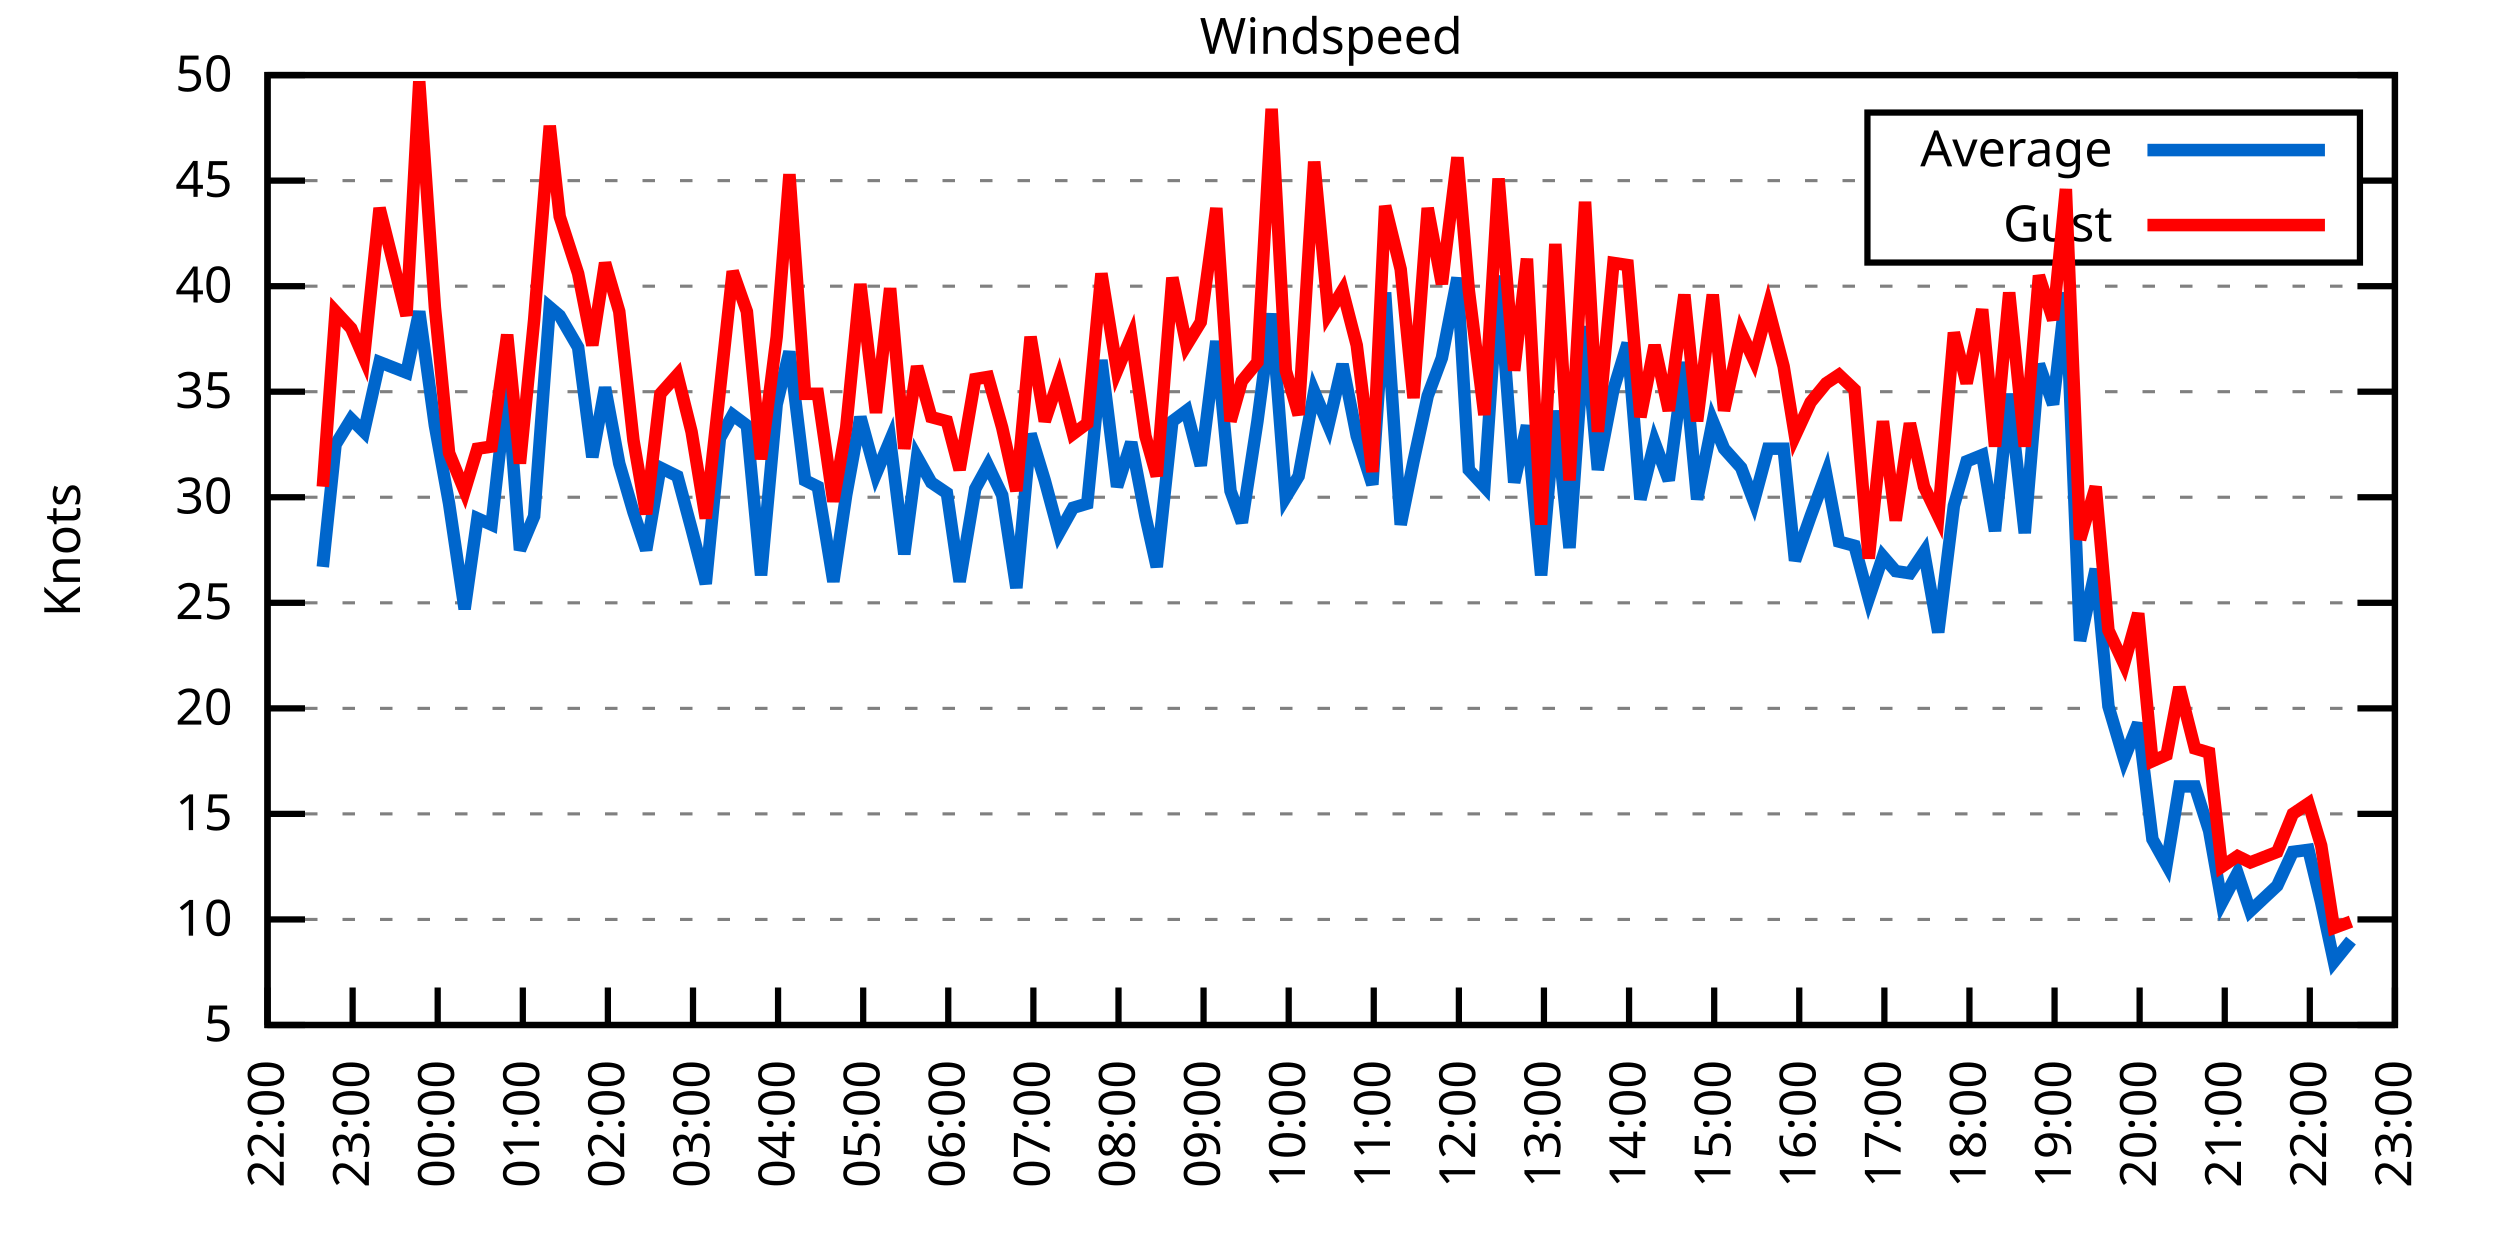
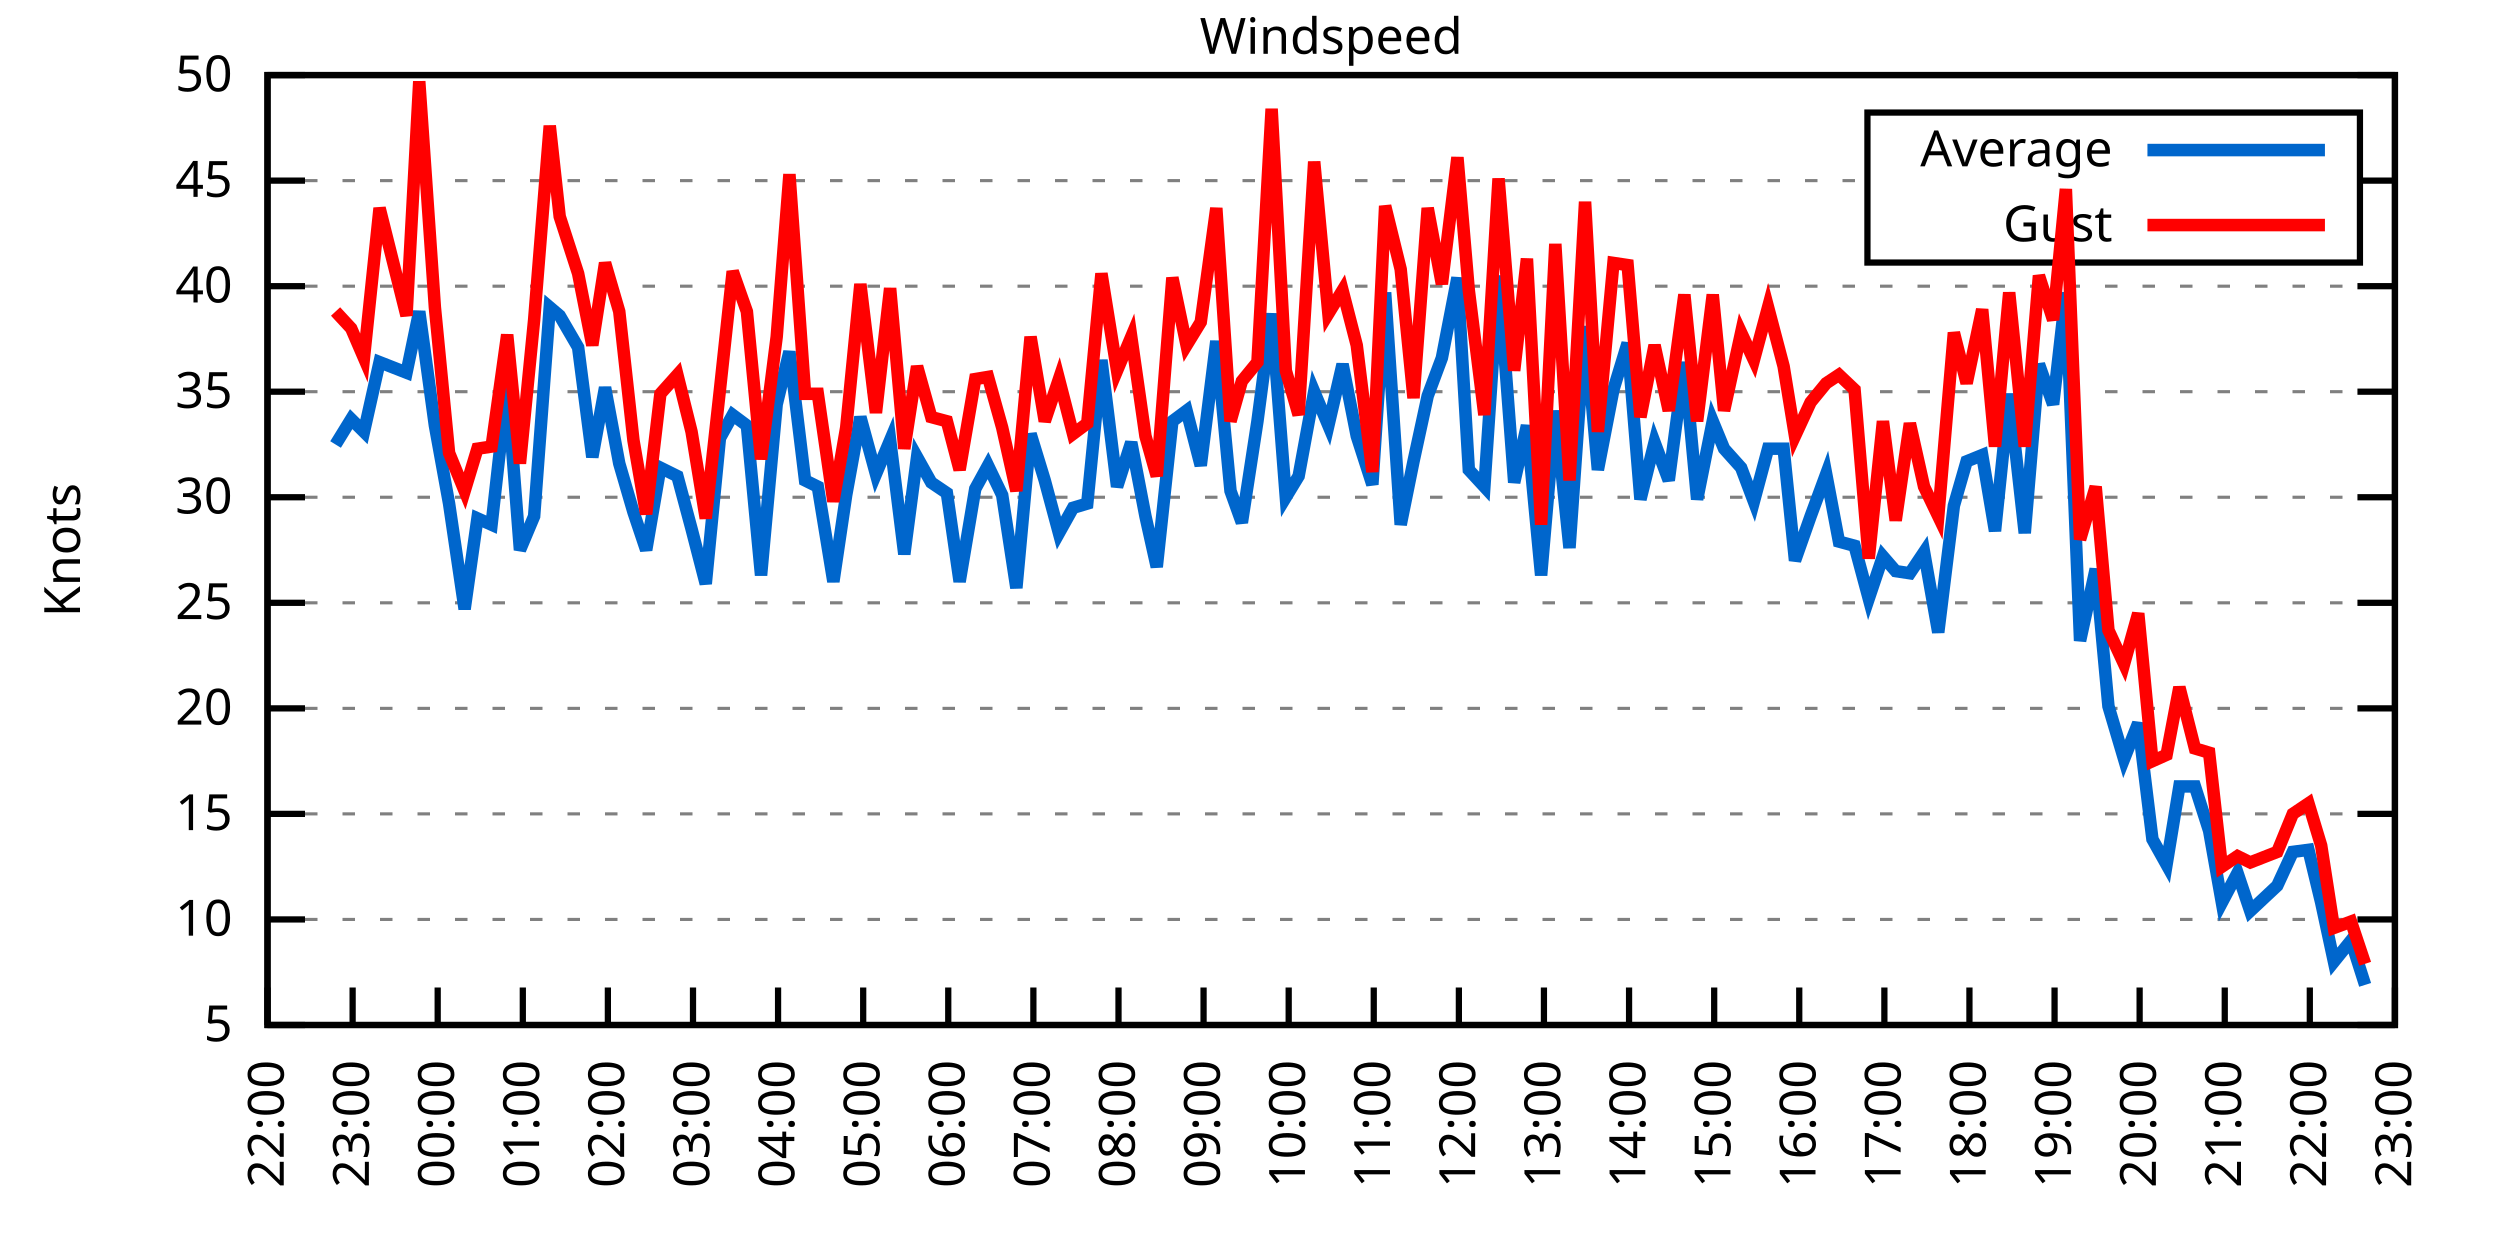
<svg xmlns="http://www.w3.org/2000/svg" xmlns:xlink="http://www.w3.org/1999/xlink" width="400" height="200" viewBox="0 0 400 200">
  <g id="gnuplot_canvas">
    <rect x="0" y="0" width="400" height="200" fill="none" />
    <defs>
      <circle id="gpDot" r="0.5" stroke-width="0.5" stroke="currentColor" />
      <path id="gpPt0" stroke-width="0.333" stroke="currentColor" d="M-1,0 h2 M0,-1 v2" />
      <path id="gpPt1" stroke-width="0.333" stroke="currentColor" d="M-1,-1 L1,1 M1,-1 L-1,1" />
      <path id="gpPt2" stroke-width="0.333" stroke="currentColor" d="M-1,0 L1,0 M0,-1 L0,1 M-1,-1 L1,1 M-1,1 L1,-1" />
      <rect id="gpPt3" stroke-width="0.333" stroke="currentColor" x="-1" y="-1" width="2" height="2" />
      <rect id="gpPt4" stroke-width="0.333" stroke="currentColor" fill="currentColor" x="-1" y="-1" width="2" height="2" />
      <circle id="gpPt5" stroke-width="0.333" stroke="currentColor" cx="0" cy="0" r="1" />
      <use xlink:href="#gpPt5" id="gpPt6" fill="currentColor" stroke="none" />
      <path id="gpPt7" stroke-width="0.333" stroke="currentColor" d="M0,-1.33 L-1.33,0.67 L1.33,0.67 z" />
      <use xlink:href="#gpPt7" id="gpPt8" fill="currentColor" stroke="none" />
      <use xlink:href="#gpPt7" id="gpPt9" stroke="currentColor" transform="rotate(180)" />
      <use xlink:href="#gpPt9" id="gpPt10" fill="currentColor" stroke="none" />
      <use xlink:href="#gpPt3" id="gpPt11" stroke="currentColor" transform="rotate(45)" />
      <use xlink:href="#gpPt11" id="gpPt12" fill="currentColor" stroke="none" />
      <path id="gpPt13" stroke-width="0.333" stroke="currentColor" d="M0,1.330 L1.265,0.411 L0.782,-1.067 L-0.782,-1.076 L-1.265,0.411 z" />
      <use xlink:href="#gpPt13" id="gpPt14" fill="currentColor" stroke="none" />
      <filter id="textbox" filterUnits="objectBoundingBox" x="0" y="0" height="1" width="1">
        <feFlood flood-color="white" flood-opacity="1" result="bgnd" />
        <feComposite in="SourceGraphic" in2="bgnd" operator="atop" />
      </filter>
      <filter id="greybox" filterUnits="objectBoundingBox" x="0" y="0" height="1" width="1">
        <feFlood flood-color="lightgrey" flood-opacity="1" result="grey" />
        <feComposite in="SourceGraphic" in2="grey" operator="atop" />
      </filter>
    </defs>
    <g fill="none" color="white" stroke="currentColor" stroke-width="1.00" stroke-linecap="butt" stroke-linejoin="miter">
</g>
    <g fill="none" color="black" stroke="currentColor" stroke-width="1.00" stroke-linecap="butt" stroke-linejoin="miter">
      <g stroke="none" shape-rendering="crispEdges">
        <polygon fill="rgb(255, 255, 255)" points="42.80,164.00 383.18,164.00 383.18,12.02 42.80,12.02 " />
      </g>
    </g>
    <g fill="none" color="black" stroke="currentColor" stroke-width="1.00" stroke-linecap="butt" stroke-linejoin="miter">
</g>
    <g fill="none" color="black" stroke="black" stroke-width="0.50" stroke-linecap="butt" stroke-linejoin="miter">
</g>
    <g fill="none" color="gray" stroke="currentColor" stroke-width="0.50" stroke-linecap="butt" stroke-linejoin="miter">
      <path stroke="gray" stroke-dasharray="2,4" class="gridline" d="M42.80,164.00 L383.19,164.00  " />
    </g>
    <g fill="none" color="gray" stroke="gray" stroke-width="1.00" stroke-linecap="butt" stroke-linejoin="miter">
</g>
    <g fill="none" color="black" stroke="currentColor" stroke-width="1.00" stroke-linecap="butt" stroke-linejoin="miter">
      <path stroke="black" d="M42.80,164.00 L48.80,164.00 M383.19,164.00 L377.19,164.00  " />
      <g transform="translate(37.20,166.60)" stroke="none" fill="black" font-family="Sans" font-size="8.00" text-anchor="end">
        <text>
          <tspan font-family="Sans"> 5</tspan>
        </text>
      </g>
    </g>
    <g fill="none" color="black" stroke="currentColor" stroke-width="1.00" stroke-linecap="butt" stroke-linejoin="miter">
</g>
    <g fill="none" color="black" stroke="black" stroke-width="0.50" stroke-linecap="butt" stroke-linejoin="miter">
</g>
    <g fill="none" color="gray" stroke="currentColor" stroke-width="0.50" stroke-linecap="butt" stroke-linejoin="miter">
      <path stroke="gray" stroke-dasharray="2,4" class="gridline" d="M42.80,147.11 L383.19,147.11  " />
    </g>
    <g fill="none" color="gray" stroke="gray" stroke-width="1.00" stroke-linecap="butt" stroke-linejoin="miter">
</g>
    <g fill="none" color="black" stroke="currentColor" stroke-width="1.00" stroke-linecap="butt" stroke-linejoin="miter">
      <path stroke="black" d="M42.80,147.11 L48.80,147.11 M383.19,147.11 L377.19,147.11  " />
      <g transform="translate(37.20,149.71)" stroke="none" fill="black" font-family="Sans" font-size="8.00" text-anchor="end">
        <text>
          <tspan font-family="Sans"> 10</tspan>
        </text>
      </g>
    </g>
    <g fill="none" color="black" stroke="currentColor" stroke-width="1.00" stroke-linecap="butt" stroke-linejoin="miter">
</g>
    <g fill="none" color="black" stroke="black" stroke-width="0.50" stroke-linecap="butt" stroke-linejoin="miter">
</g>
    <g fill="none" color="gray" stroke="currentColor" stroke-width="0.50" stroke-linecap="butt" stroke-linejoin="miter">
      <path stroke="gray" stroke-dasharray="2,4" class="gridline" d="M42.80,130.22 L383.19,130.22  " />
    </g>
    <g fill="none" color="gray" stroke="gray" stroke-width="1.00" stroke-linecap="butt" stroke-linejoin="miter">
</g>
    <g fill="none" color="black" stroke="currentColor" stroke-width="1.00" stroke-linecap="butt" stroke-linejoin="miter">
      <path stroke="black" d="M42.80,130.22 L48.80,130.22 M383.19,130.22 L377.19,130.22  " />
      <g transform="translate(37.20,132.82)" stroke="none" fill="black" font-family="Sans" font-size="8.00" text-anchor="end">
        <text>
          <tspan font-family="Sans"> 15</tspan>
        </text>
      </g>
    </g>
    <g fill="none" color="black" stroke="currentColor" stroke-width="1.00" stroke-linecap="butt" stroke-linejoin="miter">
</g>
    <g fill="none" color="black" stroke="black" stroke-width="0.50" stroke-linecap="butt" stroke-linejoin="miter">
</g>
    <g fill="none" color="gray" stroke="currentColor" stroke-width="0.50" stroke-linecap="butt" stroke-linejoin="miter">
      <path stroke="gray" stroke-dasharray="2,4" class="gridline" d="M42.80,113.34 L383.19,113.34  " />
    </g>
    <g fill="none" color="gray" stroke="gray" stroke-width="1.00" stroke-linecap="butt" stroke-linejoin="miter">
</g>
    <g fill="none" color="black" stroke="currentColor" stroke-width="1.00" stroke-linecap="butt" stroke-linejoin="miter">
      <path stroke="black" d="M42.80,113.34 L48.80,113.34 M383.19,113.34 L377.19,113.34  " />
      <g transform="translate(37.20,115.94)" stroke="none" fill="black" font-family="Sans" font-size="8.00" text-anchor="end">
        <text>
          <tspan font-family="Sans"> 20</tspan>
        </text>
      </g>
    </g>
    <g fill="none" color="black" stroke="currentColor" stroke-width="1.00" stroke-linecap="butt" stroke-linejoin="miter">
</g>
    <g fill="none" color="black" stroke="black" stroke-width="0.50" stroke-linecap="butt" stroke-linejoin="miter">
</g>
    <g fill="none" color="gray" stroke="currentColor" stroke-width="0.50" stroke-linecap="butt" stroke-linejoin="miter">
      <path stroke="gray" stroke-dasharray="2,4" class="gridline" d="M42.80,96.45 L383.19,96.45  " />
    </g>
    <g fill="none" color="gray" stroke="gray" stroke-width="1.00" stroke-linecap="butt" stroke-linejoin="miter">
</g>
    <g fill="none" color="black" stroke="currentColor" stroke-width="1.00" stroke-linecap="butt" stroke-linejoin="miter">
      <path stroke="black" d="M42.80,96.45 L48.80,96.45 M383.19,96.45 L377.19,96.45  " />
      <g transform="translate(37.20,99.05)" stroke="none" fill="black" font-family="Sans" font-size="8.00" text-anchor="end">
        <text>
          <tspan font-family="Sans"> 25</tspan>
        </text>
      </g>
    </g>
    <g fill="none" color="black" stroke="currentColor" stroke-width="1.00" stroke-linecap="butt" stroke-linejoin="miter">
</g>
    <g fill="none" color="black" stroke="black" stroke-width="0.50" stroke-linecap="butt" stroke-linejoin="miter">
</g>
    <g fill="none" color="gray" stroke="currentColor" stroke-width="0.50" stroke-linecap="butt" stroke-linejoin="miter">
      <path stroke="gray" stroke-dasharray="2,4" class="gridline" d="M42.80,79.56 L383.19,79.56  " />
    </g>
    <g fill="none" color="gray" stroke="gray" stroke-width="1.00" stroke-linecap="butt" stroke-linejoin="miter">
</g>
    <g fill="none" color="black" stroke="currentColor" stroke-width="1.00" stroke-linecap="butt" stroke-linejoin="miter">
      <path stroke="black" d="M42.80,79.56 L48.80,79.56 M383.19,79.56 L377.19,79.56  " />
      <g transform="translate(37.20,82.16)" stroke="none" fill="black" font-family="Sans" font-size="8.00" text-anchor="end">
        <text>
          <tspan font-family="Sans"> 30</tspan>
        </text>
      </g>
    </g>
    <g fill="none" color="black" stroke="currentColor" stroke-width="1.00" stroke-linecap="butt" stroke-linejoin="miter">
</g>
    <g fill="none" color="black" stroke="black" stroke-width="0.50" stroke-linecap="butt" stroke-linejoin="miter">
</g>
    <g fill="none" color="gray" stroke="currentColor" stroke-width="0.50" stroke-linecap="butt" stroke-linejoin="miter">
      <path stroke="gray" stroke-dasharray="2,4" class="gridline" d="M42.80,62.67 L383.19,62.67  " />
    </g>
    <g fill="none" color="gray" stroke="gray" stroke-width="1.00" stroke-linecap="butt" stroke-linejoin="miter">
</g>
    <g fill="none" color="black" stroke="currentColor" stroke-width="1.00" stroke-linecap="butt" stroke-linejoin="miter">
      <path stroke="black" d="M42.80,62.67 L48.80,62.67 M383.19,62.67 L377.19,62.67  " />
      <g transform="translate(37.20,65.27)" stroke="none" fill="black" font-family="Sans" font-size="8.00" text-anchor="end">
        <text>
          <tspan font-family="Sans"> 35</tspan>
        </text>
      </g>
    </g>
    <g fill="none" color="black" stroke="currentColor" stroke-width="1.00" stroke-linecap="butt" stroke-linejoin="miter">
</g>
    <g fill="none" color="black" stroke="black" stroke-width="0.50" stroke-linecap="butt" stroke-linejoin="miter">
</g>
    <g fill="none" color="gray" stroke="currentColor" stroke-width="0.50" stroke-linecap="butt" stroke-linejoin="miter">
      <path stroke="gray" stroke-dasharray="2,4" class="gridline" d="M42.80,45.79 L383.19,45.79  " />
    </g>
    <g fill="none" color="gray" stroke="gray" stroke-width="1.00" stroke-linecap="butt" stroke-linejoin="miter">
</g>
    <g fill="none" color="black" stroke="currentColor" stroke-width="1.00" stroke-linecap="butt" stroke-linejoin="miter">
      <path stroke="black" d="M42.80,45.79 L48.80,45.79 M383.19,45.79 L377.19,45.79  " />
      <g transform="translate(37.20,48.39)" stroke="none" fill="black" font-family="Sans" font-size="8.00" text-anchor="end">
        <text>
          <tspan font-family="Sans"> 40</tspan>
        </text>
      </g>
    </g>
    <g fill="none" color="black" stroke="currentColor" stroke-width="1.00" stroke-linecap="butt" stroke-linejoin="miter">
</g>
    <g fill="none" color="black" stroke="black" stroke-width="0.50" stroke-linecap="butt" stroke-linejoin="miter">
</g>
    <g fill="none" color="gray" stroke="currentColor" stroke-width="0.50" stroke-linecap="butt" stroke-linejoin="miter">
      <path stroke="gray" stroke-dasharray="2,4" class="gridline" d="M42.80,28.90 L298.79,28.90 M377.59,28.90 L383.19,28.90  " />
    </g>
    <g fill="none" color="gray" stroke="gray" stroke-width="1.00" stroke-linecap="butt" stroke-linejoin="miter">
</g>
    <g fill="none" color="black" stroke="currentColor" stroke-width="1.00" stroke-linecap="butt" stroke-linejoin="miter">
      <path stroke="black" d="M42.80,28.90 L48.80,28.90 M383.19,28.90 L377.19,28.90  " />
      <g transform="translate(37.20,31.50)" stroke="none" fill="black" font-family="Sans" font-size="8.00" text-anchor="end">
        <text>
          <tspan font-family="Sans"> 45</tspan>
        </text>
      </g>
    </g>
    <g fill="none" color="black" stroke="currentColor" stroke-width="1.00" stroke-linecap="butt" stroke-linejoin="miter">
</g>
    <g fill="none" color="black" stroke="black" stroke-width="0.50" stroke-linecap="butt" stroke-linejoin="miter">
</g>
    <g fill="none" color="gray" stroke="currentColor" stroke-width="0.50" stroke-linecap="butt" stroke-linejoin="miter">
      <path stroke="gray" stroke-dasharray="2,4" class="gridline" d="M42.80,12.01 L383.19,12.01  " />
    </g>
    <g fill="none" color="gray" stroke="gray" stroke-width="1.00" stroke-linecap="butt" stroke-linejoin="miter">
</g>
    <g fill="none" color="black" stroke="currentColor" stroke-width="1.00" stroke-linecap="butt" stroke-linejoin="miter">
      <path stroke="black" d="M42.80,12.01 L48.80,12.01 M383.19,12.01 L377.19,12.01  " />
      <g transform="translate(37.20,14.61)" stroke="none" fill="black" font-family="Sans" font-size="8.00" text-anchor="end">
        <text>
          <tspan font-family="Sans"> 50</tspan>
        </text>
      </g>
    </g>
    <g fill="none" color="black" stroke="currentColor" stroke-width="1.00" stroke-linecap="butt" stroke-linejoin="miter">
      <path stroke="black" d="M42.80,164.00 L42.80,158.00  " />
      <g transform="translate(45.40,169.60) rotate(270.00)" stroke="none" fill="black" font-family="Sans" font-size="8.00" text-anchor="end">
        <text>
          <tspan font-family="Sans">22:00</tspan>
        </text>
      </g>
    </g>
    <g fill="none" color="black" stroke="currentColor" stroke-width="1.00" stroke-linecap="butt" stroke-linejoin="miter">
      <path stroke="black" d="M56.42,164.00 L56.42,158.00  " />
      <g transform="translate(59.02,169.60) rotate(270.00)" stroke="none" fill="black" font-family="Sans" font-size="8.00" text-anchor="end">
        <text>
          <tspan font-family="Sans">23:00</tspan>
        </text>
      </g>
    </g>
    <g fill="none" color="black" stroke="currentColor" stroke-width="1.00" stroke-linecap="butt" stroke-linejoin="miter">
      <path stroke="black" d="M70.03,164.00 L70.03,158.00  " />
      <g transform="translate(72.63,169.60) rotate(270.00)" stroke="none" fill="black" font-family="Sans" font-size="8.00" text-anchor="end">
        <text>
          <tspan font-family="Sans">00:00</tspan>
        </text>
      </g>
    </g>
    <g fill="none" color="black" stroke="currentColor" stroke-width="1.00" stroke-linecap="butt" stroke-linejoin="miter">
      <path stroke="black" d="M83.65,164.00 L83.65,158.00  " />
      <g transform="translate(86.25,169.60) rotate(270.00)" stroke="none" fill="black" font-family="Sans" font-size="8.00" text-anchor="end">
        <text>
          <tspan font-family="Sans">01:00</tspan>
        </text>
      </g>
    </g>
    <g fill="none" color="black" stroke="currentColor" stroke-width="1.00" stroke-linecap="butt" stroke-linejoin="miter">
      <path stroke="black" d="M97.26,164.00 L97.26,158.00  " />
      <g transform="translate(99.86,169.60) rotate(270.00)" stroke="none" fill="black" font-family="Sans" font-size="8.00" text-anchor="end">
        <text>
          <tspan font-family="Sans">02:00</tspan>
        </text>
      </g>
    </g>
    <g fill="none" color="black" stroke="currentColor" stroke-width="1.00" stroke-linecap="butt" stroke-linejoin="miter">
      <path stroke="black" d="M110.88,164.00 L110.88,158.00  " />
      <g transform="translate(113.48,169.60) rotate(270.00)" stroke="none" fill="black" font-family="Sans" font-size="8.00" text-anchor="end">
        <text>
          <tspan font-family="Sans">03:00</tspan>
        </text>
      </g>
    </g>
    <g fill="none" color="black" stroke="currentColor" stroke-width="1.00" stroke-linecap="butt" stroke-linejoin="miter">
      <path stroke="black" d="M124.49,164.00 L124.49,158.00  " />
      <g transform="translate(127.09,169.60) rotate(270.00)" stroke="none" fill="black" font-family="Sans" font-size="8.00" text-anchor="end">
        <text>
          <tspan font-family="Sans">04:00</tspan>
        </text>
      </g>
    </g>
    <g fill="none" color="black" stroke="currentColor" stroke-width="1.00" stroke-linecap="butt" stroke-linejoin="miter">
      <path stroke="black" d="M138.11,164.00 L138.11,158.00  " />
      <g transform="translate(140.71,169.60) rotate(270.00)" stroke="none" fill="black" font-family="Sans" font-size="8.00" text-anchor="end">
        <text>
          <tspan font-family="Sans">05:00</tspan>
        </text>
      </g>
    </g>
    <g fill="none" color="black" stroke="currentColor" stroke-width="1.00" stroke-linecap="butt" stroke-linejoin="miter">
      <path stroke="black" d="M151.72,164.00 L151.72,158.00  " />
      <g transform="translate(154.32,169.60) rotate(270.00)" stroke="none" fill="black" font-family="Sans" font-size="8.00" text-anchor="end">
        <text>
          <tspan font-family="Sans">06:00</tspan>
        </text>
      </g>
    </g>
    <g fill="none" color="black" stroke="currentColor" stroke-width="1.00" stroke-linecap="butt" stroke-linejoin="miter">
      <path stroke="black" d="M165.34,164.00 L165.34,158.00  " />
      <g transform="translate(167.94,169.60) rotate(270.00)" stroke="none" fill="black" font-family="Sans" font-size="8.00" text-anchor="end">
        <text>
          <tspan font-family="Sans">07:00</tspan>
        </text>
      </g>
    </g>
    <g fill="none" color="black" stroke="currentColor" stroke-width="1.00" stroke-linecap="butt" stroke-linejoin="miter">
      <path stroke="black" d="M178.96,164.00 L178.96,158.00  " />
      <g transform="translate(181.56,169.60) rotate(270.00)" stroke="none" fill="black" font-family="Sans" font-size="8.00" text-anchor="end">
        <text>
          <tspan font-family="Sans">08:00</tspan>
        </text>
      </g>
    </g>
    <g fill="none" color="black" stroke="currentColor" stroke-width="1.00" stroke-linecap="butt" stroke-linejoin="miter">
      <path stroke="black" d="M192.57,164.00 L192.57,158.00  " />
      <g transform="translate(195.17,169.60) rotate(270.00)" stroke="none" fill="black" font-family="Sans" font-size="8.00" text-anchor="end">
        <text>
          <tspan font-family="Sans">09:00</tspan>
        </text>
      </g>
    </g>
    <g fill="none" color="black" stroke="currentColor" stroke-width="1.00" stroke-linecap="butt" stroke-linejoin="miter">
      <path stroke="black" d="M206.19,164.00 L206.19,158.00  " />
      <g transform="translate(208.79,169.60) rotate(270.00)" stroke="none" fill="black" font-family="Sans" font-size="8.00" text-anchor="end">
        <text>
          <tspan font-family="Sans">10:00</tspan>
        </text>
      </g>
    </g>
    <g fill="none" color="black" stroke="currentColor" stroke-width="1.00" stroke-linecap="butt" stroke-linejoin="miter">
      <path stroke="black" d="M219.80,164.00 L219.80,158.00  " />
      <g transform="translate(222.40,169.60) rotate(270.00)" stroke="none" fill="black" font-family="Sans" font-size="8.00" text-anchor="end">
        <text>
          <tspan font-family="Sans">11:00</tspan>
        </text>
      </g>
    </g>
    <g fill="none" color="black" stroke="currentColor" stroke-width="1.00" stroke-linecap="butt" stroke-linejoin="miter">
      <path stroke="black" d="M233.42,164.00 L233.42,158.00  " />
      <g transform="translate(236.02,169.60) rotate(270.00)" stroke="none" fill="black" font-family="Sans" font-size="8.00" text-anchor="end">
        <text>
          <tspan font-family="Sans">12:00</tspan>
        </text>
      </g>
    </g>
    <g fill="none" color="black" stroke="currentColor" stroke-width="1.00" stroke-linecap="butt" stroke-linejoin="miter">
      <path stroke="black" d="M247.03,164.00 L247.03,158.00  " />
      <g transform="translate(249.63,169.60) rotate(270.00)" stroke="none" fill="black" font-family="Sans" font-size="8.00" text-anchor="end">
        <text>
          <tspan font-family="Sans">13:00</tspan>
        </text>
      </g>
    </g>
    <g fill="none" color="black" stroke="currentColor" stroke-width="1.00" stroke-linecap="butt" stroke-linejoin="miter">
      <path stroke="black" d="M260.65,164.00 L260.65,158.00  " />
      <g transform="translate(263.25,169.60) rotate(270.00)" stroke="none" fill="black" font-family="Sans" font-size="8.00" text-anchor="end">
        <text>
          <tspan font-family="Sans">14:00</tspan>
        </text>
      </g>
    </g>
    <g fill="none" color="black" stroke="currentColor" stroke-width="1.00" stroke-linecap="butt" stroke-linejoin="miter">
      <path stroke="black" d="M274.27,164.00 L274.27,158.00  " />
      <g transform="translate(276.87,169.60) rotate(270.00)" stroke="none" fill="black" font-family="Sans" font-size="8.00" text-anchor="end">
        <text>
          <tspan font-family="Sans">15:00</tspan>
        </text>
      </g>
    </g>
    <g fill="none" color="black" stroke="currentColor" stroke-width="1.00" stroke-linecap="butt" stroke-linejoin="miter">
      <path stroke="black" d="M287.88,164.00 L287.88,158.00  " />
      <g transform="translate(290.48,169.60) rotate(270.00)" stroke="none" fill="black" font-family="Sans" font-size="8.00" text-anchor="end">
        <text>
          <tspan font-family="Sans">16:00</tspan>
        </text>
      </g>
    </g>
    <g fill="none" color="black" stroke="currentColor" stroke-width="1.00" stroke-linecap="butt" stroke-linejoin="miter">
      <path stroke="black" d="M301.50,164.00 L301.50,158.00  " />
      <g transform="translate(304.10,169.60) rotate(270.00)" stroke="none" fill="black" font-family="Sans" font-size="8.00" text-anchor="end">
        <text>
          <tspan font-family="Sans">17:00</tspan>
        </text>
      </g>
    </g>
    <g fill="none" color="black" stroke="currentColor" stroke-width="1.00" stroke-linecap="butt" stroke-linejoin="miter">
      <path stroke="black" d="M315.11,164.00 L315.11,158.00  " />
      <g transform="translate(317.71,169.60) rotate(270.00)" stroke="none" fill="black" font-family="Sans" font-size="8.00" text-anchor="end">
        <text>
          <tspan font-family="Sans">18:00</tspan>
        </text>
      </g>
    </g>
    <g fill="none" color="black" stroke="currentColor" stroke-width="1.00" stroke-linecap="butt" stroke-linejoin="miter">
      <path stroke="black" d="M328.73,164.00 L328.73,158.00  " />
      <g transform="translate(331.33,169.60) rotate(270.00)" stroke="none" fill="black" font-family="Sans" font-size="8.00" text-anchor="end">
        <text>
          <tspan font-family="Sans">19:00</tspan>
        </text>
      </g>
    </g>
    <g fill="none" color="black" stroke="currentColor" stroke-width="1.00" stroke-linecap="butt" stroke-linejoin="miter">
      <path stroke="black" d="M342.34,164.00 L342.34,158.00  " />
      <g transform="translate(344.94,169.60) rotate(270.00)" stroke="none" fill="black" font-family="Sans" font-size="8.00" text-anchor="end">
        <text>
          <tspan font-family="Sans">20:00</tspan>
        </text>
      </g>
    </g>
    <g fill="none" color="black" stroke="currentColor" stroke-width="1.00" stroke-linecap="butt" stroke-linejoin="miter">
      <path stroke="black" d="M355.96,164.00 L355.96,158.00  " />
      <g transform="translate(358.56,169.60) rotate(270.00)" stroke="none" fill="black" font-family="Sans" font-size="8.00" text-anchor="end">
        <text>
          <tspan font-family="Sans">21:00</tspan>
        </text>
      </g>
    </g>
    <g fill="none" color="black" stroke="currentColor" stroke-width="1.00" stroke-linecap="butt" stroke-linejoin="miter">
      <path stroke="black" d="M369.57,164.00 L369.57,158.00  " />
      <g transform="translate(372.17,169.60) rotate(270.00)" stroke="none" fill="black" font-family="Sans" font-size="8.00" text-anchor="end">
        <text>
          <tspan font-family="Sans">22:00</tspan>
        </text>
      </g>
    </g>
    <g fill="none" color="black" stroke="currentColor" stroke-width="1.00" stroke-linecap="butt" stroke-linejoin="miter">
      <path stroke="black" d="M383.19,164.00 L383.19,158.00  " />
      <g transform="translate(385.79,169.60) rotate(270.00)" stroke="none" fill="black" font-family="Sans" font-size="8.00" text-anchor="end">
        <text>
          <tspan font-family="Sans">23:00</tspan>
        </text>
      </g>
    </g>
    <g fill="none" color="black" stroke="currentColor" stroke-width="1.00" stroke-linecap="butt" stroke-linejoin="miter">
</g>
    <g fill="none" color="black" stroke="currentColor" stroke-width="1.00" stroke-linecap="butt" stroke-linejoin="miter">
      <path stroke="black" d="M42.80,12.01 L42.80,164.00 L383.19,164.00 L383.19,12.01 L42.80,12.01 Z  " />
    </g>
    <g fill="none" color="black" stroke="currentColor" stroke-width="1.00" stroke-linecap="butt" stroke-linejoin="miter">
</g>
    <g fill="none" color="black" stroke="currentColor" stroke-width="1.00" stroke-linecap="butt" stroke-linejoin="miter">
      <path stroke="black" d="M298.79,42.01 L298.79,18.01 L377.59,18.01 L377.59,42.01 L298.79,42.01 Z  " />
    </g>
    <g id="Windspeed_plot_1">
      <g fill="none" color="white" stroke="black" stroke-width="2.00" stroke-linecap="butt" stroke-linejoin="miter">
</g>
      <g fill="none" color="black" stroke="currentColor" stroke-width="2.00" stroke-linecap="butt" stroke-linejoin="miter">
        <g transform="translate(337.99,26.61)" stroke="none" fill="black" font-family="Sans" font-size="8.00" text-anchor="end">
          <text>
            <tspan font-family="Sans">Average</tspan>
          </text>
        </g>
      </g>
      <g fill="none" color="black" stroke="currentColor" stroke-width="2.00" stroke-linecap="butt" stroke-linejoin="miter">
-         <path stroke="rgb(  0, 102, 204)" d="M343.59,24.01 L371.99,24.01 M51.65,90.71 L53.69,71.12 L56.19,67.06 L58.23,69.09 L60.73,57.94 L65.04,59.63   L67.08,49.84 L69.58,68.08 L71.85,80.57 L74.34,97.46 L76.39,82.94 L78.65,83.95 L81.15,61.66 L83.19,88.00   L85.46,82.60 L87.96,49.16 L89.55,50.51 L92.50,55.58 L94.77,73.14 L96.81,62.00 L99.08,74.16 L101.35,81.93   L103.39,88.00 L105.66,74.83 L108.38,76.18 L110.65,84.63 L112.92,93.41 L115.19,70.10 L117.23,66.39 L119.50,68.08   L121.77,92.06 L124.27,64.70 L126.31,56.26 L128.81,76.86 L130.85,77.87 L133.34,93.07 L135.39,79.22 L137.66,66.73   L140.15,75.85 L142.42,70.44 L144.69,88.68 L146.73,73.14 L149.00,77.20 L151.50,78.89 L153.54,93.07 L156.04,78.21   L158.08,74.49 L160.35,79.22 L162.62,94.08 L164.89,69.43 L167.16,76.86 L169.43,85.30 L171.69,81.25 L173.96,80.57   L176.23,57.61 L178.73,77.87 L181.00,70.78 L183.27,82.60 L185.08,90.71 L187.58,67.40 L189.85,65.71 L192.12,74.49   L194.61,54.57 L196.88,78.55 L198.70,83.61 L201.19,67.40 L203.46,50.18 L205.73,79.56 L207.78,76.18 L210.27,62.67   L212.54,68.08 L214.81,58.28 L217.08,69.77 L219.58,77.53 L221.62,46.80 L224.11,83.95 L226.16,73.82 L228.43,63.35   L230.70,57.27 L233.19,44.43 L235.01,75.17 L237.50,77.87 L239.77,44.10 L242.27,77.20 L244.31,68.08 L246.58,92.06   L248.85,65.71 L251.12,87.67 L253.61,52.20 L255.66,75.17 L258.15,62.34 L260.42,54.90 L262.47,79.90 L264.73,70.78   L267.00,76.86 L269.50,57.94 L271.54,79.90 L274.04,67.40 L275.85,71.79 L278.58,74.83 L280.62,80.24 L282.89,71.79   L285.38,71.79 L287.20,89.69 L289.70,82.60 L292.19,75.85 L294.23,86.65 L296.73,87.33 L299.00,95.77 L301.27,89.02   L303.31,91.38 L305.58,91.72 L307.85,88.34 L310.12,101.18 L312.62,80.91 L314.66,73.82 L317.15,72.81 L319.20,84.97   L321.47,63.01 L323.96,85.30 L326.23,58.28 L328.50,64.70 L330.54,46.80 L332.81,102.53 L335.31,91.04 L337.35,113.00   L339.85,121.44 L342.12,115.70 L344.39,134.28 L346.65,138.33 L348.70,125.83 L351.19,125.83 L353.46,132.93 L355.50,144.41   L358.00,139.68 L360.04,145.76 L364.36,141.71 L366.85,136.30 L369.35,135.97 L371.39,144.41 L373.43,153.87 L376.16,150.49    " />
+         <path stroke="rgb(  0, 102, 204)" d="M343.59,24.01 L371.99,24.01 M53.69,71.12 L56.19,67.06 L58.23,69.09 L60.73,57.94 L65.04,59.63 L67.08,49.84   L69.58,68.08 L71.85,80.57 L74.34,97.46 L76.39,82.94 L78.65,83.95 L81.15,61.66 L83.19,88.00 L85.46,82.60   L87.96,49.16 L89.55,50.51 L92.50,55.58 L94.77,73.14 L96.81,62.00 L99.08,74.16 L101.35,81.93 L103.39,88.00   L105.66,74.83 L108.38,76.18 L110.65,84.63 L112.92,93.41 L115.19,70.10 L117.23,66.39 L119.50,68.08 L121.77,92.06   L124.27,64.70 L126.31,56.26 L128.81,76.86 L130.85,77.87 L133.34,93.07 L135.39,79.22 L137.66,66.73 L140.15,75.85   L142.42,70.44 L144.69,88.68 L146.73,73.14 L149.00,77.20 L151.50,78.89 L153.54,93.07 L156.04,78.21 L158.08,74.49   L160.35,79.22 L162.62,94.08 L164.89,69.43 L167.16,76.86 L169.43,85.30 L171.69,81.25 L173.96,80.57 L176.23,57.61   L178.73,77.87 L181.00,70.78 L183.27,82.60 L185.08,90.71 L187.58,67.40 L189.85,65.71 L192.12,74.49 L194.61,54.57   L196.88,78.55 L198.70,83.61 L201.19,67.40 L203.46,50.18 L205.73,79.56 L207.78,76.18 L210.27,62.67 L212.54,68.08   L214.81,58.28 L217.08,69.77 L219.58,77.53 L221.62,46.80 L224.11,83.95 L226.16,73.82 L228.43,63.35 L230.70,57.27   L233.19,44.43 L235.01,75.17 L237.50,77.87 L239.77,44.10 L242.27,77.20 L244.31,68.08 L246.58,92.06 L248.85,65.71   L251.12,87.67 L253.61,52.20 L255.66,75.17 L258.15,62.34 L260.42,54.90 L262.47,79.90 L264.73,70.78 L267.00,76.86   L269.50,57.94 L271.54,79.90 L274.04,67.40 L275.85,71.79 L278.58,74.83 L280.62,80.24 L282.89,71.79 L285.38,71.79   L287.20,89.69 L289.70,82.60 L292.19,75.85 L294.23,86.65 L296.73,87.33 L299.00,95.77 L301.27,89.02 L303.31,91.38   L305.58,91.72 L307.85,88.34 L310.12,101.18 L312.62,80.91 L314.66,73.82 L317.15,72.81 L319.20,84.97 L321.47,63.01   L323.96,85.30 L326.23,58.28 L328.50,64.70 L330.54,46.80 L332.81,102.53 L335.31,91.04 L337.35,113.00 L339.85,121.44   L342.12,115.70 L344.39,134.28 L346.65,138.33 L348.70,125.83 L351.19,125.83 L353.46,132.93 L355.50,144.41 L358.00,139.68   L360.04,145.76 L364.36,141.71 L366.85,136.30 L369.35,135.97 L371.39,144.41 L373.43,153.87 L376.16,150.49 L378.42,157.58    " />
      </g>
    </g>
    <g id="Windspeed_plot_2">
      <g fill="none" color="black" stroke="currentColor" stroke-width="2.00" stroke-linecap="butt" stroke-linejoin="miter">
        <g transform="translate(337.99,38.61)" stroke="none" fill="black" font-family="Sans" font-size="8.00" text-anchor="end">
          <text>
            <tspan font-family="Sans">Gust</tspan>
          </text>
        </g>
      </g>
      <g fill="none" color="black" stroke="currentColor" stroke-width="2.00" stroke-linecap="butt" stroke-linejoin="miter">
-         <path stroke="rgb(255,   0,   0)" d="M343.59,36.01 L371.99,36.01 M51.65,77.87 L53.69,49.84 L56.19,52.54 L58.23,57.27 L60.73,33.29 L65.04,50.51   L67.08,13.02 L69.58,49.16 L71.85,72.47 L74.34,78.55 L76.39,71.79 L78.65,71.45 L81.15,53.55 L83.19,74.16   L85.46,51.19 L87.96,20.12 L89.55,34.64 L92.50,43.76 L94.77,55.24 L96.81,42.07 L99.08,49.84 L101.35,70.44   L103.39,82.26 L105.66,63.01 L108.38,59.97 L110.65,69.09 L112.92,82.94 L115.19,62.34 L117.23,43.42 L119.50,49.84   L121.77,73.48 L124.27,53.89 L126.31,27.88 L128.81,63.01 L130.85,63.01 L133.34,80.24 L135.39,68.42 L137.66,45.45   L140.15,66.05 L142.42,46.12 L144.69,71.79 L146.73,58.62 L149.00,66.73 L151.50,67.40 L153.54,75.17 L156.04,60.65   L158.08,60.31 L160.35,68.42 L162.62,78.55 L164.89,53.89 L167.16,67.40 L169.43,60.65 L171.69,69.43 L173.96,67.74   L176.23,43.76 L178.73,59.30 L181.00,53.89 L183.27,69.77 L185.08,76.18 L187.58,44.43 L189.85,55.24 L192.12,51.53   L194.61,33.29 L196.88,67.40 L198.70,60.98 L201.19,57.94 L203.46,17.41 L205.73,59.30 L207.78,66.39 L210.27,25.86   L212.54,50.18 L214.81,46.46 L217.08,55.24 L219.58,75.51 L221.62,32.95 L224.11,43.08 L226.16,63.69 L228.43,33.29   L230.70,45.45 L233.19,25.18 L235.01,46.46 L237.50,66.39 L239.77,28.56 L242.27,59.30 L244.31,41.39 L246.58,83.95   L248.85,39.03 L251.12,76.86 L253.61,32.28 L255.66,69.09 L258.15,42.07 L260.42,42.41 L262.47,66.73 L264.73,55.24   L267.00,65.71 L269.50,47.14 L271.54,67.40 L274.04,47.14 L275.85,65.71 L278.58,53.22 L280.62,57.61 L282.89,49.16   L285.38,58.62 L287.20,69.77 L289.70,64.36 L292.19,61.32 L294.23,59.97 L296.73,62.34 L299.00,89.36 L301.27,67.40   L303.31,83.28 L305.58,67.74 L307.85,77.87 L310.12,82.60 L312.62,53.22 L314.66,61.32 L317.15,49.50 L319.20,71.45   L321.47,46.80 L323.96,71.45 L326.23,44.10 L328.50,51.19 L330.54,30.25 L332.81,86.32 L335.31,77.87 L337.35,100.84   L339.85,106.24 L342.12,98.14 L344.39,121.78 L346.65,120.77 L348.70,109.96 L351.19,119.75 L353.46,120.43 L355.50,138.67   L358.00,136.98 L360.04,137.99 L364.36,136.30 L366.85,130.22 L369.35,128.54 L371.39,135.29 L373.43,148.46 L376.16,147.45    " />
+         <path stroke="rgb(255,   0,   0)" d="M343.59,36.01 L371.99,36.01 M53.69,49.84 L56.19,52.54 L58.23,57.27 L60.73,33.29 L65.04,50.51 L67.08,13.02   L69.58,49.16 L71.85,72.47 L74.34,78.55 L76.39,71.79 L78.65,71.45 L81.15,53.55 L83.19,74.16 L85.46,51.19   L87.96,20.12 L89.55,34.64 L92.50,43.76 L94.77,55.24 L96.81,42.07 L99.08,49.84 L101.35,70.44 L103.39,82.26   L105.66,63.01 L108.38,59.97 L110.65,69.09 L112.92,82.94 L115.19,62.34 L117.23,43.42 L119.50,49.84 L121.77,73.48   L124.27,53.89 L126.31,27.88 L128.81,63.01 L130.85,63.01 L133.34,80.24 L135.39,68.42 L137.66,45.45 L140.15,66.05   L142.42,46.12 L144.69,71.79 L146.73,58.62 L149.00,66.73 L151.50,67.40 L153.54,75.17 L156.04,60.65 L158.08,60.31   L160.35,68.42 L162.62,78.55 L164.89,53.89 L167.16,67.40 L169.43,60.65 L171.69,69.43 L173.96,67.74 L176.23,43.76   L178.73,59.30 L181.00,53.89 L183.27,69.77 L185.08,76.18 L187.58,44.43 L189.85,55.24 L192.12,51.53 L194.61,33.29   L196.88,67.40 L198.70,60.98 L201.19,57.94 L203.46,17.41 L205.73,59.30 L207.78,66.39 L210.27,25.86 L212.54,50.18   L214.81,46.46 L217.08,55.24 L219.58,75.51 L221.62,32.95 L224.11,43.08 L226.16,63.69 L228.43,33.29 L230.70,45.45   L233.19,25.18 L235.01,46.46 L237.50,66.39 L239.77,28.56 L242.27,59.30 L244.31,41.39 L246.58,83.95 L248.85,39.03   L251.12,76.86 L253.61,32.28 L255.66,69.09 L258.15,42.07 L260.42,42.41 L262.47,66.73 L264.73,55.24 L267.00,65.71   L269.50,47.14 L271.54,67.40 L274.04,47.14 L275.85,65.71 L278.58,53.22 L280.62,57.61 L282.89,49.16 L285.38,58.62   L287.20,69.77 L289.70,64.36 L292.19,61.32 L294.23,59.97 L296.73,62.34 L299.00,89.36 L301.27,67.40 L303.31,83.28   L305.58,67.74 L307.85,77.87 L310.12,82.60 L312.62,53.22 L314.66,61.32 L317.15,49.50 L319.20,71.45 L321.47,46.80   L323.96,71.45 L326.23,44.10 L328.50,51.19 L330.54,30.25 L332.81,86.32 L335.31,77.87 L337.35,100.84 L339.85,106.24   L342.12,98.14 L344.39,121.78 L346.65,120.77 L348.70,109.96 L351.19,119.75 L353.46,120.43 L355.50,138.67 L358.00,136.98   L360.04,137.99 L364.36,136.30 L366.85,130.22 L369.35,128.54 L371.39,135.29 L373.43,148.46 L376.16,147.45 L378.42,154.21    " />
      </g>
    </g>
    <g fill="none" color="black" stroke="currentColor" stroke-width="2.00" stroke-linecap="butt" stroke-linejoin="miter">
</g>
    <g fill="none" color="black" stroke="black" stroke-width="1.00" stroke-linecap="butt" stroke-linejoin="miter">
</g>
    <g fill="none" color="black" stroke="currentColor" stroke-width="1.00" stroke-linecap="butt" stroke-linejoin="miter">
      <path stroke="black" d="M42.80,12.01 L42.80,164.00 L383.19,164.00 L383.19,12.01 L42.80,12.01 Z  " />
      <g transform="translate(12.80,88.01) rotate(270.00)" stroke="none" fill="black" font-family="Sans" font-size="8.00" text-anchor="middle">
        <text>
          <tspan font-family="Sans">Knots</tspan>
        </text>
      </g>
    </g>
    <g fill="none" color="black" stroke="currentColor" stroke-width="1.00" stroke-linecap="butt" stroke-linejoin="miter">
</g>
    <g fill="none" color="black" stroke="currentColor" stroke-width="1.00" stroke-linecap="butt" stroke-linejoin="miter">
      <g transform="translate(212.99,8.61)" stroke="none" fill="black" font-family="Sans" font-size="8.00" text-anchor="middle">
        <text>
          <tspan font-family="Sans">Windspeed</tspan>
        </text>
      </g>
    </g>
    <g fill="none" color="black" stroke="currentColor" stroke-width="1.00" stroke-linecap="butt" stroke-linejoin="miter">
</g>
  </g>
</svg>
